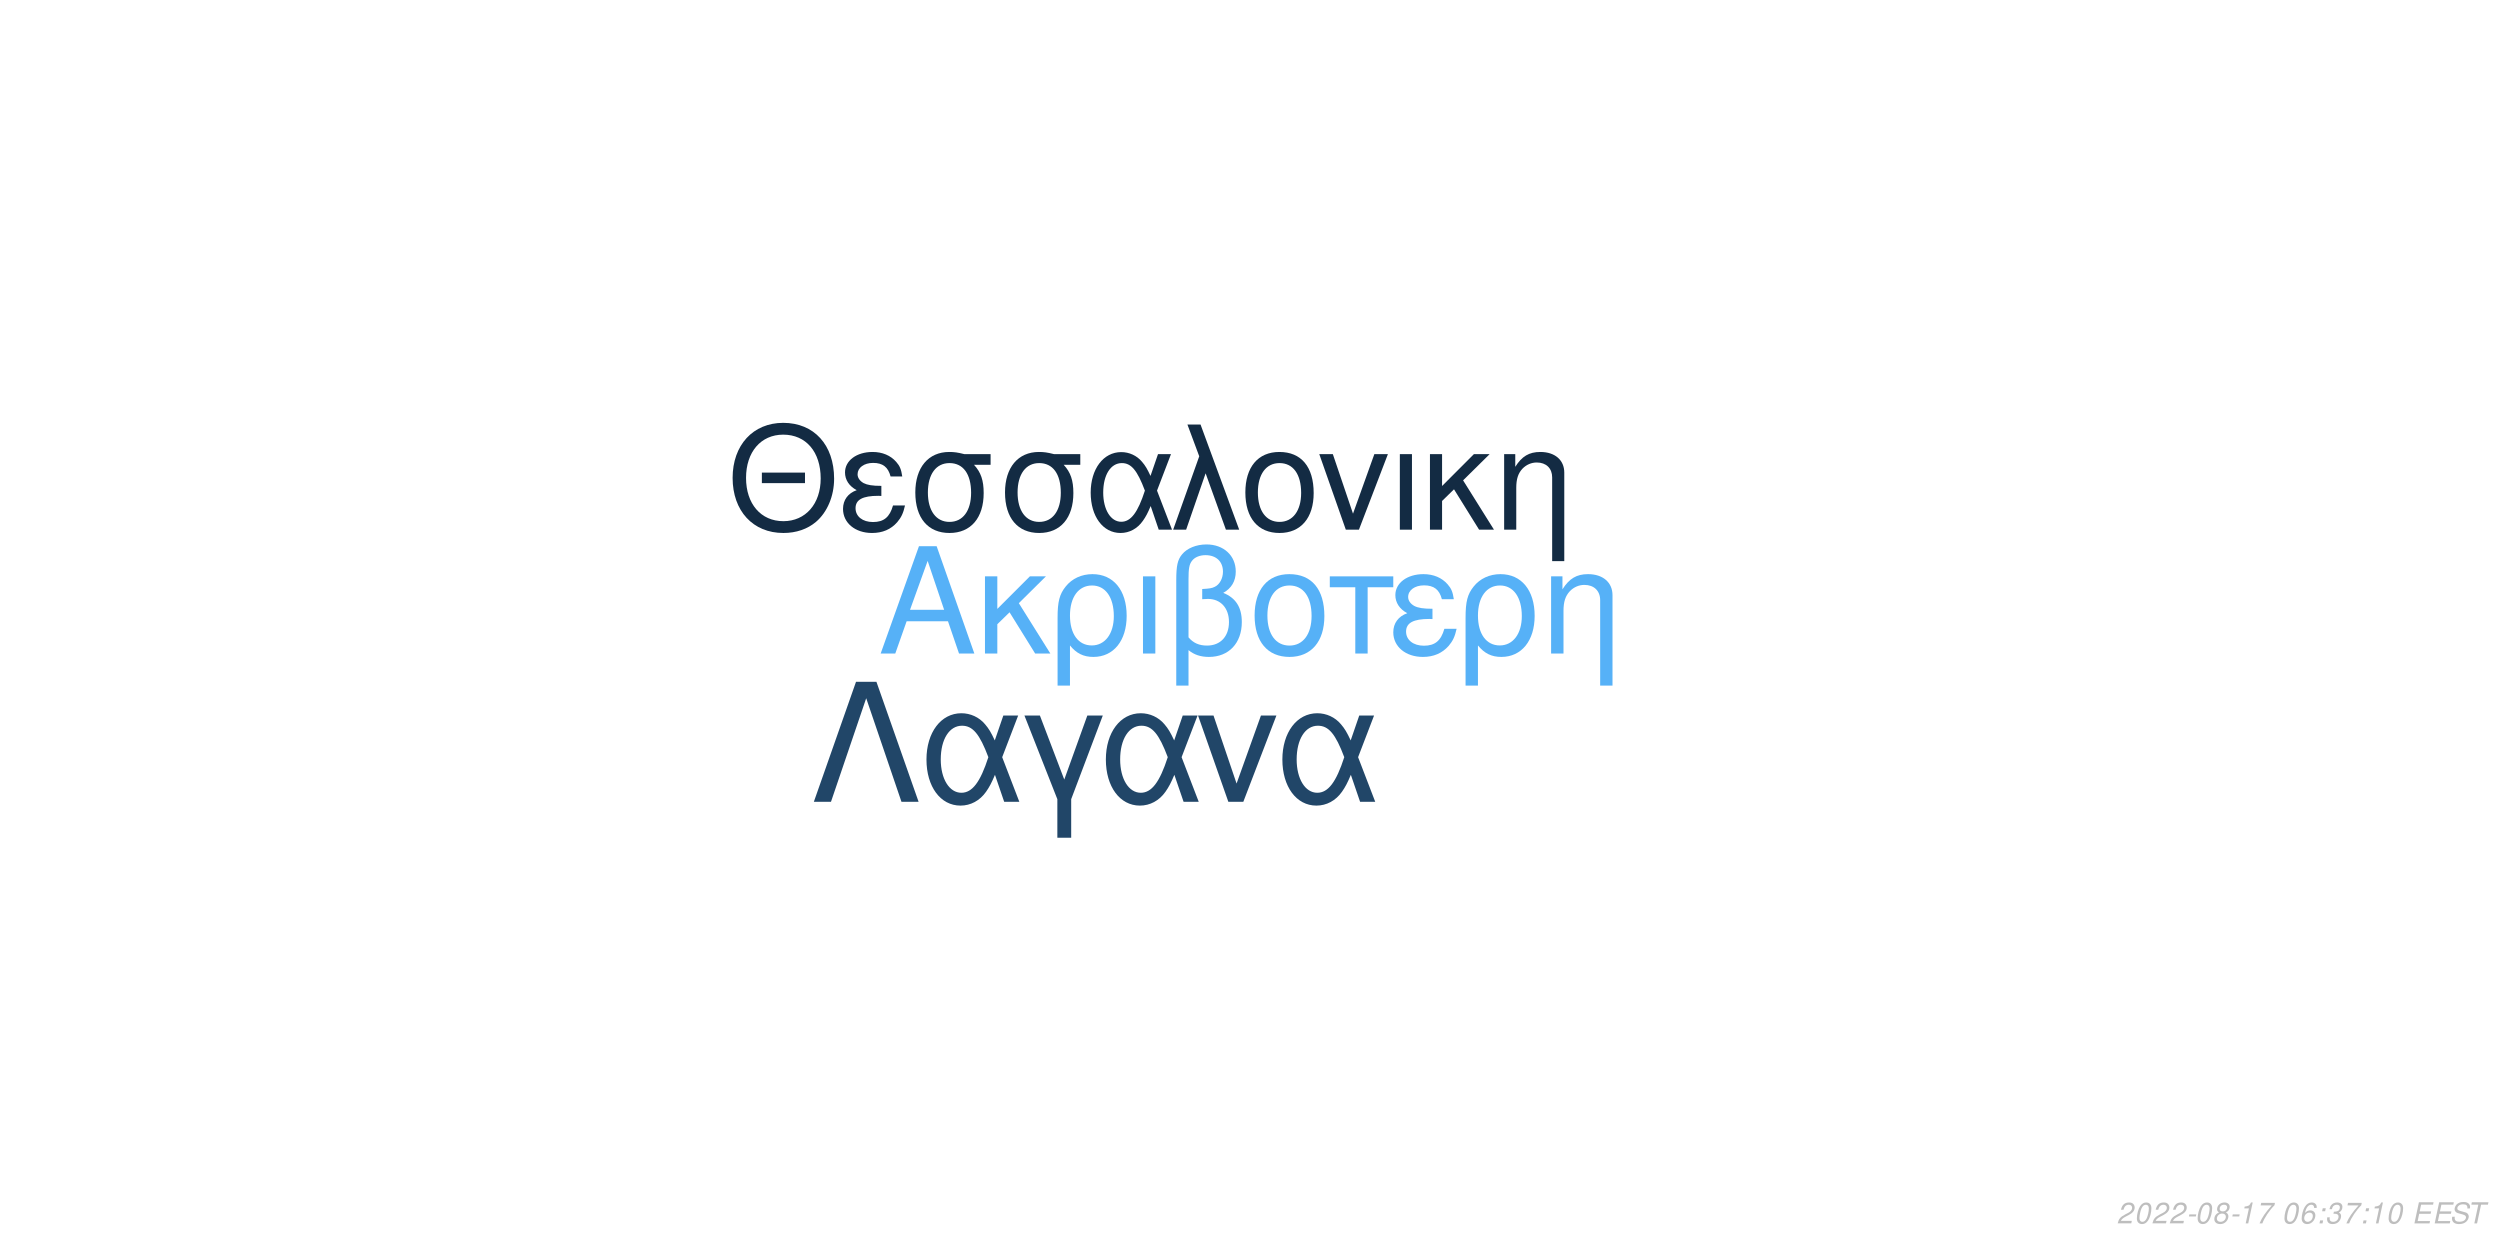
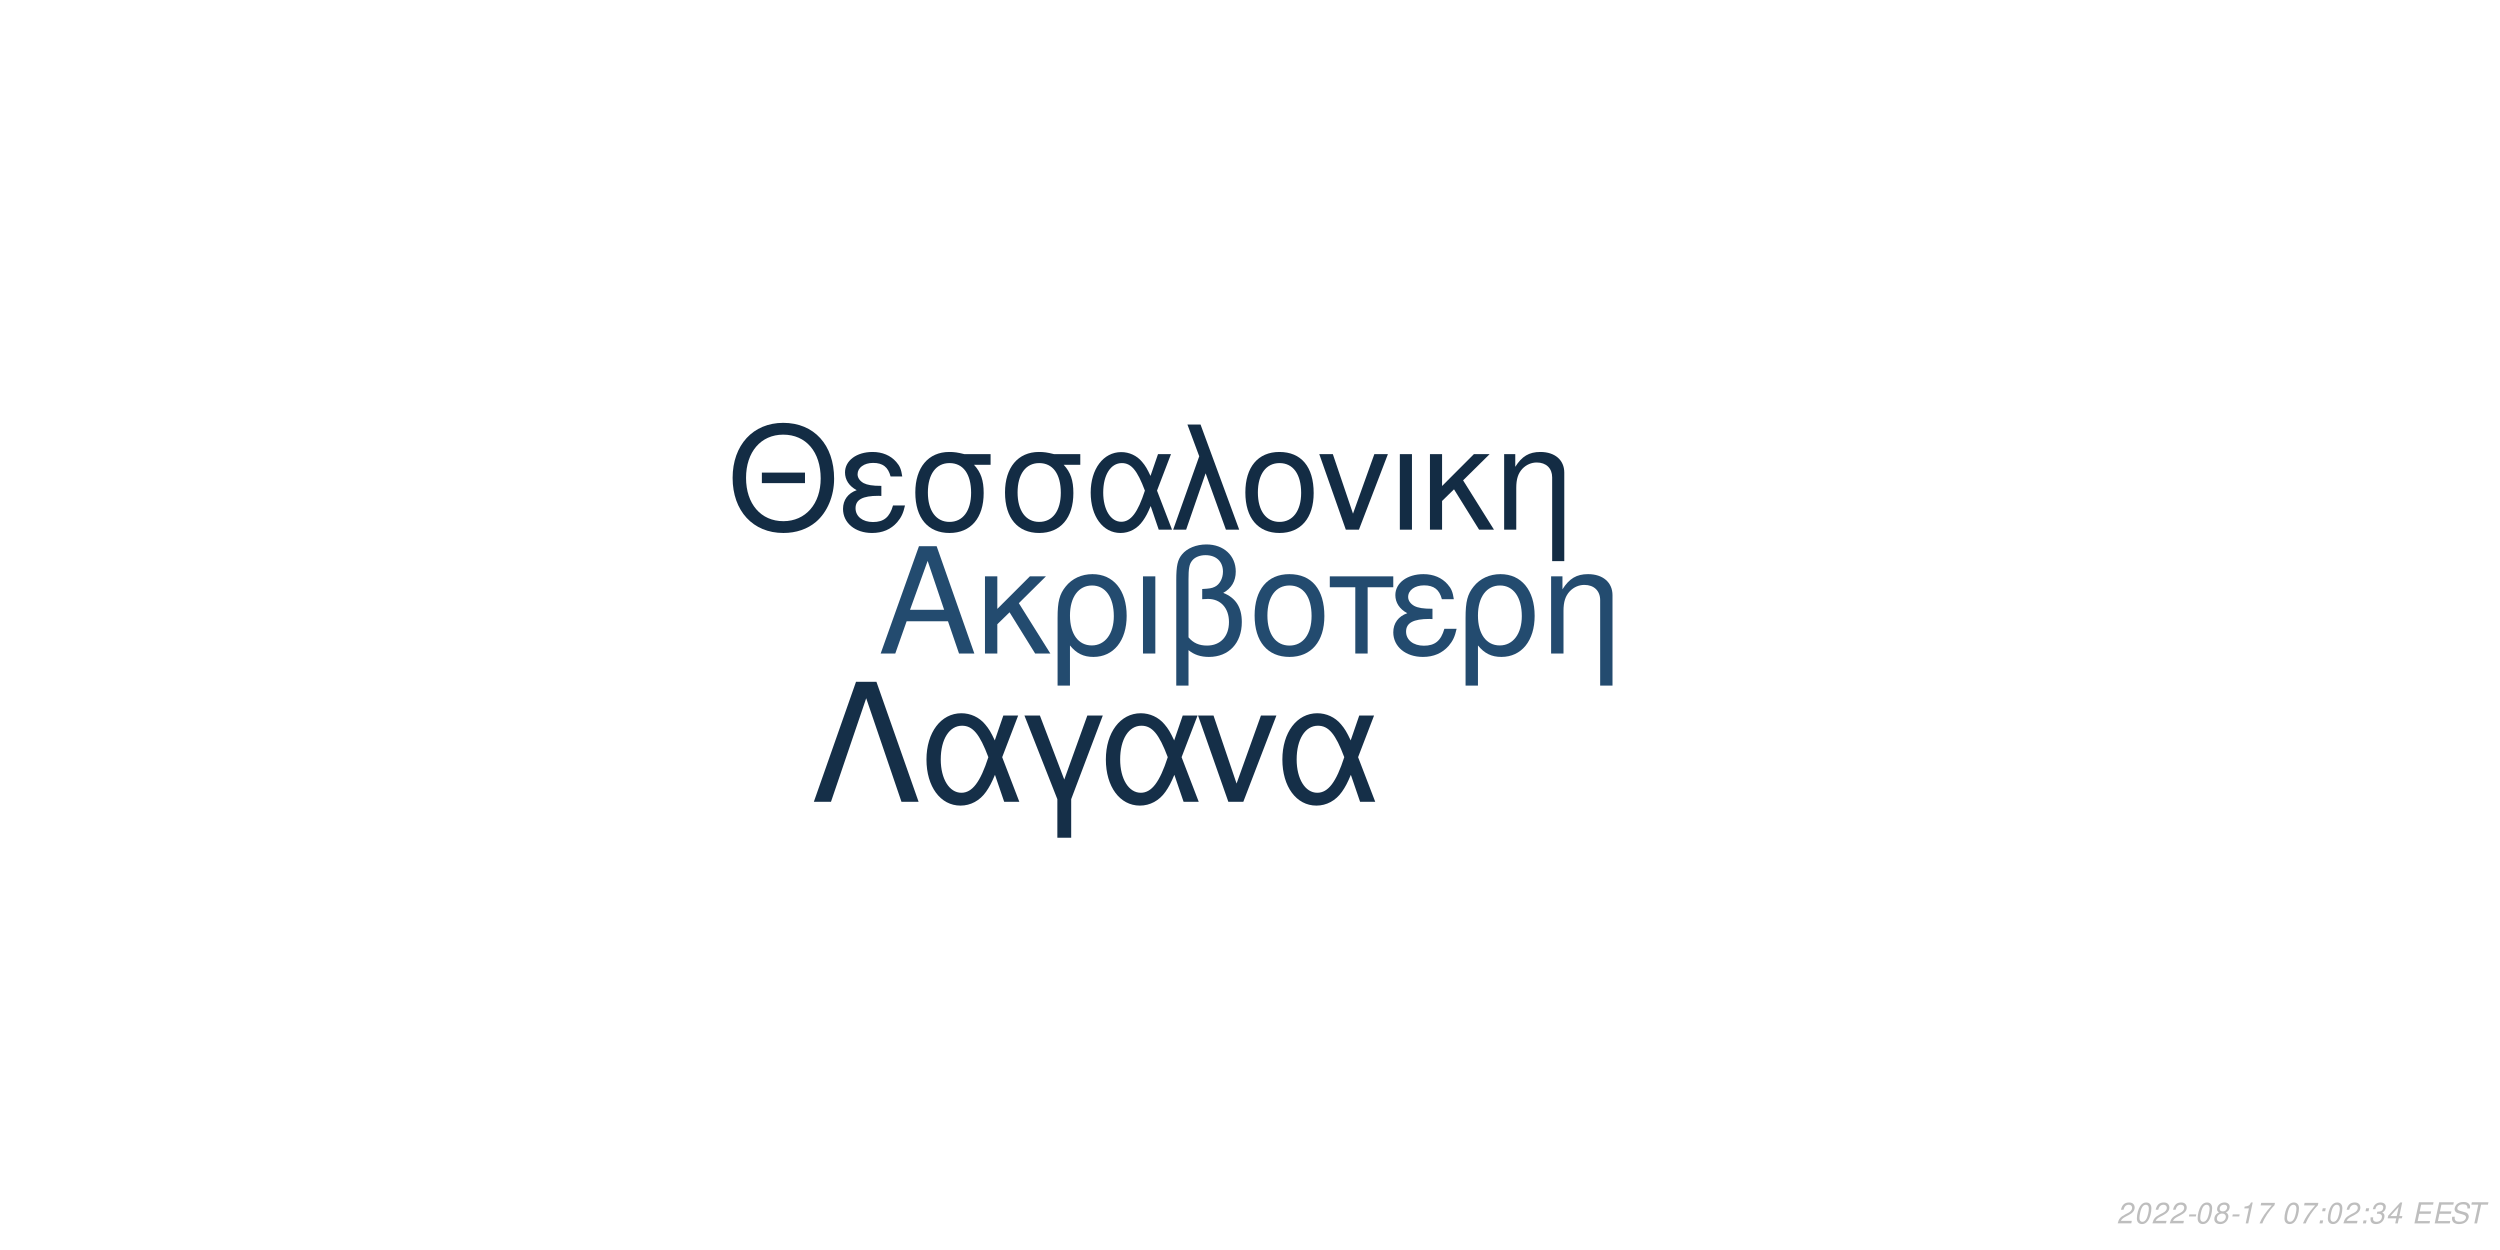
<svg xmlns="http://www.w3.org/2000/svg" xmlns:xlink="http://www.w3.org/1999/xlink" width="864pt" height="432pt" viewBox="0 0 864 432" version="1.1">
  <defs>
    <g>
      <symbol overflow="visible" id="glyph0-0">
        <path style="stroke:none;" d="" />
      </symbol>
      <symbol overflow="visible" id="glyph0-1">
        <path style="stroke:none;" d="M 24.125 -11.141 L 27.938 0 L 33.234 0 L 20.203 -37.094 L 14.094 -37.094 L 0.859 0 L 5.906 0 L 9.828 -11.141 Z M 22.797 -15.109 L 11 -15.109 L 17.094 -32.016 Z M 22.797 -15.109 " />
      </symbol>
      <symbol overflow="visible" id="glyph0-2">
        <path style="stroke:none;" d="M 7.172 -15.422 L 7.172 -26.672 L 2.906 -26.672 L 2.906 0 L 7.172 0 L 7.172 -10.125 L 11.406 -14.25 L 20.25 0 L 25.5 0 L 14.609 -17.406 L 23.969 -26.672 L 18.422 -26.672 Z M 7.172 -15.422 " />
      </symbol>
      <symbol overflow="visible" id="glyph0-3">
        <path style="stroke:none;" d="M 3 11.094 L 7.281 11.094 L 7.281 -2.797 C 9.516 -0.047 11.953 1.172 15.375 1.172 C 22.344 1.172 26.875 -4.422 26.875 -13.031 C 26.875 -21.891 22.297 -27.438 15.062 -27.438 C 11.297 -27.438 7.984 -25.906 5.797 -23.156 C 3.672 -20.516 3 -17.969 3 -12.359 Z M 14.906 -23.516 C 19.547 -23.516 22.438 -19.438 22.438 -12.922 C 22.438 -6.812 19.391 -2.797 14.812 -2.797 C 10.172 -2.797 7.281 -6.766 7.281 -13.125 C 7.281 -19.484 10.234 -23.516 14.906 -23.516 Z M 14.906 -23.516 " />
      </symbol>
      <symbol overflow="visible" id="glyph0-4">
        <path style="stroke:none;" d="M 3.516 0 L 7.781 0 L 7.781 -26.672 L 3.516 -26.672 Z M 3.516 0 " />
      </symbol>
      <symbol overflow="visible" id="glyph0-5">
        <path style="stroke:none;" d="M 4.016 11.094 L 8.25 11.094 L 8.25 -1.172 C 10.172 0.406 12.422 1.172 15.312 1.172 C 22.188 1.172 26.672 -3.609 26.672 -10.891 C 26.672 -15.984 24.578 -19.234 20.25 -20.969 C 23.109 -22.547 24.578 -25.031 24.578 -28.344 C 24.578 -33.844 20.406 -37.703 14.453 -37.703 C 10.938 -37.703 7.734 -36.391 6 -34.25 C 4.484 -32.422 4.016 -30.328 4.016 -25.391 Z M 8.25 -25.656 C 8.25 -29.359 8.5 -30.844 9.469 -32.062 C 10.375 -33.281 12.156 -34 14.094 -34 C 17.812 -34 20.156 -31.812 20.156 -28.297 C 20.156 -25.953 18.984 -23.812 17.297 -23.047 C 16.281 -22.547 15.469 -22.438 12.984 -22.297 L 12.984 -18.781 C 13.734 -18.828 14.344 -18.875 14.969 -18.875 C 19.344 -18.875 22.234 -15.719 22.234 -10.891 C 22.234 -5.906 19.281 -2.75 14.656 -2.75 C 11.953 -2.75 9.922 -3.609 8.25 -5.594 Z M 8.25 -25.656 " />
      </symbol>
      <symbol overflow="visible" id="glyph0-6">
        <path style="stroke:none;" d="M 14.094 -27.438 C 6.562 -27.438 2.094 -22.094 2.094 -13.125 C 2.094 -4.125 6.562 1.172 14.141 1.172 C 21.672 1.172 26.203 -4.172 26.203 -12.922 C 26.203 -22.188 21.828 -27.438 14.094 -27.438 Z M 14.141 -23.516 C 18.938 -23.516 21.781 -19.594 21.781 -12.984 C 21.781 -6.672 18.828 -2.75 14.141 -2.75 C 9.422 -2.75 6.516 -6.672 6.516 -13.125 C 6.516 -19.594 9.422 -23.516 14.141 -23.516 Z M 14.141 -23.516 " />
      </symbol>
      <symbol overflow="visible" id="glyph0-7">
        <path style="stroke:none;" d="M 7.891 0 L 12.156 0 L 12.156 -22.906 L 21.016 -22.906 L 21.016 -26.672 L -0.922 -26.672 L -0.922 -22.906 L 7.891 -22.906 Z M 7.891 0 " />
      </symbol>
      <symbol overflow="visible" id="glyph0-8">
        <path style="stroke:none;" d="M 14.562 -15.469 C 11.344 -15.469 9.562 -15.781 8.297 -16.438 C 6.922 -17.203 6.156 -18.328 6.156 -19.547 C 6.156 -21.891 8.453 -23.562 11.656 -23.562 C 15.062 -23.562 16.953 -22.094 17.812 -18.781 L 21.938 -18.781 C 21.578 -21.266 21.062 -22.5 19.797 -23.922 C 17.812 -26.203 14.906 -27.438 11.453 -27.438 C 5.797 -27.438 1.734 -24.375 1.734 -20.203 C 1.734 -17.609 3.156 -15.375 5.859 -13.938 C 2.797 -12.875 1.016 -10.484 1.016 -7.328 C 1.016 -2.391 5.297 1.172 11.25 1.172 C 14.969 1.172 17.906 -0.109 20.156 -2.641 C 21.578 -4.328 22.297 -5.797 22.906 -8.547 L 18.672 -8.547 C 17.5 -4.422 15.422 -2.703 11.609 -2.703 C 7.938 -2.703 5.438 -4.688 5.438 -7.578 C 5.438 -10.578 7.938 -11.953 13.484 -11.953 C 13.641 -11.953 14.094 -11.953 14.562 -11.906 Z M 14.562 -15.469 " />
      </symbol>
      <symbol overflow="visible" id="glyph0-9">
        <path style="stroke:none;" d="M 3.562 -26.672 L 3.562 0 L 7.844 0 L 7.844 -14.703 C 7.844 -17.906 8.5 -19.891 10.031 -21.531 C 11.406 -22.953 13.188 -23.719 15.062 -23.719 C 18.375 -23.719 20.516 -21.672 20.516 -18.469 L 20.516 11.094 L 24.781 11.094 L 24.781 -20.156 C 24.781 -24.578 21.469 -27.438 16.328 -27.438 C 12.359 -27.438 9.828 -25.906 7.484 -22.188 L 7.484 -26.672 Z M 3.562 -26.672 " />
      </symbol>
      <symbol overflow="visible" id="glyph1-0">
        <path style="stroke:none;" d="" />
      </symbol>
      <symbol overflow="visible" id="glyph1-1">
        <path style="stroke:none;" d="M 26.859 -19.734 L 11.953 -19.734 L 11.953 -16.094 L 26.859 -16.094 Z M 19.328 -36.922 C 8.922 -36.922 1.844 -29.25 1.844 -17.891 C 1.844 -6.484 8.875 1.141 19.391 1.141 C 23.812 1.141 27.703 -0.203 30.641 -2.688 C 34.578 -6.031 36.922 -11.656 36.922 -17.594 C 36.922 -29.297 30 -36.922 19.328 -36.922 Z M 19.328 -32.844 C 27.203 -32.844 32.281 -26.906 32.281 -17.688 C 32.281 -8.922 27.062 -2.938 19.391 -2.938 C 11.609 -2.938 6.484 -8.922 6.484 -17.891 C 6.484 -26.859 11.609 -32.844 19.328 -32.844 Z M 19.328 -32.844 " />
      </symbol>
      <symbol overflow="visible" id="glyph1-2">
        <path style="stroke:none;" d="M 14.25 -15.141 C 11.109 -15.141 9.375 -15.453 8.125 -16.094 C 6.781 -16.844 6.031 -17.938 6.031 -19.141 C 6.031 -21.422 8.266 -23.078 11.406 -23.078 C 14.75 -23.078 16.594 -21.625 17.438 -18.391 L 21.469 -18.391 C 21.125 -20.828 20.625 -22.031 19.391 -23.422 C 17.438 -25.656 14.594 -26.859 11.219 -26.859 C 5.688 -26.859 1.688 -23.875 1.688 -19.781 C 1.688 -17.234 3.094 -15.047 5.734 -13.656 C 2.734 -12.609 1 -10.266 1 -7.172 C 1 -2.344 5.188 1.141 11.016 1.141 C 14.656 1.141 17.547 -0.094 19.734 -2.594 C 21.125 -4.234 21.828 -5.688 22.422 -8.375 L 18.281 -8.375 C 17.141 -4.328 15.094 -2.641 11.359 -2.641 C 7.766 -2.641 5.328 -4.578 5.328 -7.422 C 5.328 -10.359 7.766 -11.703 13.203 -11.703 C 13.359 -11.703 13.797 -11.703 14.25 -11.656 Z M 14.25 -15.141 " />
      </symbol>
      <symbol overflow="visible" id="glyph1-3">
        <path style="stroke:none;" d="M 29 -26.109 L 19.938 -26.109 C 17.594 -26.703 16.438 -26.859 14.703 -26.859 C 7.469 -26.859 2.984 -21.469 2.984 -12.859 C 2.984 -4.031 7.375 1.141 14.797 1.141 C 22.172 1.141 26.609 -4.078 26.609 -12.656 C 26.609 -17.047 25.656 -19.828 23.266 -22.422 L 29 -22.422 Z M 14.797 -23.016 C 19.531 -23.016 22.266 -19.234 22.266 -12.75 C 22.266 -6.531 19.438 -2.688 14.797 -2.688 C 10.172 -2.688 7.328 -6.531 7.328 -12.859 C 7.328 -19.188 10.172 -23.016 14.797 -23.016 Z M 14.797 -23.016 " />
      </symbol>
      <symbol overflow="visible" id="glyph1-4">
        <path style="stroke:none;" d="M 29.344 -26.109 L 24.859 -26.109 L 22.266 -18.578 C 21.125 -21.031 20.484 -22.125 19.328 -23.469 C 17.547 -25.609 14.906 -26.812 12.156 -26.812 C 5.984 -26.812 1.594 -20.984 1.594 -12.812 C 1.594 -4.578 5.828 1.141 11.906 1.141 C 14.953 1.141 17.734 -0.344 19.625 -3.047 C 20.672 -4.531 21.281 -5.688 22.328 -8.172 L 25.109 0 L 29.703 0 L 24.516 -13.5 Z M 20.328 -13.5 C 17.891 -5.922 15.453 -2.734 12.156 -2.734 C 8.516 -2.734 5.922 -6.922 5.922 -12.812 C 5.922 -18.938 8.516 -23.016 12.359 -23.016 C 15.594 -23.016 17.688 -20.531 20.328 -13.5 Z M 20.328 -13.5 " />
      </symbol>
      <symbol overflow="visible" id="glyph1-5">
        <path style="stroke:none;" d="M 1.094 0 L 5.578 0 L 12.312 -19.484 L 19.328 0 L 23.922 0 L 10.562 -36.328 L 6.031 -36.328 L 10.109 -25.359 Z M 1.094 0 " />
      </symbol>
      <symbol overflow="visible" id="glyph1-6">
        <path style="stroke:none;" d="M 13.797 -26.859 C 6.422 -26.859 2.047 -21.625 2.047 -12.859 C 2.047 -4.031 6.422 1.141 13.859 1.141 C 21.234 1.141 25.656 -4.078 25.656 -12.656 C 25.656 -21.719 21.375 -26.859 13.797 -26.859 Z M 13.859 -23.016 C 18.531 -23.016 21.328 -19.188 21.328 -12.703 C 21.328 -6.531 18.438 -2.688 13.859 -2.688 C 9.219 -2.688 6.375 -6.531 6.375 -12.859 C 6.375 -19.188 9.219 -23.016 13.859 -23.016 Z M 13.859 -23.016 " />
      </symbol>
      <symbol overflow="visible" id="glyph1-7">
        <path style="stroke:none;" d="M 14.297 0 L 24.312 -26.109 L 19.625 -26.109 L 12.25 -5.531 L 5.281 -26.109 L 0.594 -26.109 L 9.766 0 Z M 14.297 0 " />
      </symbol>
      <symbol overflow="visible" id="glyph1-8">
        <path style="stroke:none;" d="M 3.438 0 L 7.625 0 L 7.625 -26.109 L 3.438 -26.109 Z M 3.438 0 " />
      </symbol>
      <symbol overflow="visible" id="glyph1-9">
        <path style="stroke:none;" d="M 7.031 -15.094 L 7.031 -26.109 L 2.844 -26.109 L 2.844 0 L 7.031 0 L 7.031 -9.922 L 11.156 -13.953 L 19.828 0 L 24.969 0 L 14.297 -17.047 L 23.469 -26.109 L 18.031 -26.109 Z M 7.031 -15.094 " />
      </symbol>
      <symbol overflow="visible" id="glyph1-10">
        <path style="stroke:none;" d="M 3.484 -26.109 L 3.484 0 L 7.672 0 L 7.672 -14.406 C 7.672 -17.547 8.328 -19.484 9.812 -21.078 C 11.156 -22.469 12.906 -23.219 14.75 -23.219 C 17.984 -23.219 20.078 -21.234 20.078 -18.094 L 20.078 10.859 L 24.266 10.859 L 24.266 -19.734 C 24.266 -24.062 21.031 -26.859 16 -26.859 C 12.109 -26.859 9.609 -25.359 7.328 -21.719 L 7.328 -26.109 Z M 3.484 -26.109 " />
      </symbol>
      <symbol overflow="visible" id="glyph2-0">
        <path style="stroke:none;" d="" />
      </symbol>
      <symbol overflow="visible" id="glyph2-1">
        <path style="stroke:none;" d="M 22.531 -41.484 L 15.484 -41.484 L 0.906 0 L 6.828 0 L 19 -35.797 L 31.188 0 L 37.109 0 Z M 22.531 -41.484 " />
      </symbol>
      <symbol overflow="visible" id="glyph2-2">
        <path style="stroke:none;" d="M 33.516 -29.812 L 28.391 -29.812 L 25.438 -21.219 C 24.125 -24.016 23.391 -25.266 22.078 -26.797 C 20.031 -29.25 17.016 -30.609 13.891 -30.609 C 6.828 -30.609 1.828 -23.953 1.828 -14.625 C 1.828 -5.234 6.656 1.312 13.594 1.312 C 17.078 1.312 20.266 -0.391 22.422 -3.469 C 23.609 -5.172 24.297 -6.484 25.5 -9.328 L 28.688 0 L 33.922 0 L 28 -15.422 Z M 23.219 -15.422 C 20.422 -6.766 17.641 -3.125 13.891 -3.125 C 9.734 -3.125 6.766 -7.906 6.766 -14.625 C 6.766 -21.625 9.734 -26.297 14.109 -26.297 C 17.812 -26.297 20.203 -23.453 23.219 -15.422 Z M 23.219 -15.422 " />
      </symbol>
      <symbol overflow="visible" id="glyph2-3">
        <path style="stroke:none;" d="M 12.062 12.406 L 16.844 12.406 L 16.844 -0.906 L 27.766 -29.812 L 22.422 -29.812 L 14.453 -7.688 L 6.031 -29.812 L 0.688 -29.812 L 12.062 -0.906 Z M 12.062 12.406 " />
      </symbol>
      <symbol overflow="visible" id="glyph2-4">
        <path style="stroke:none;" d="M 16.328 0 L 27.766 -29.812 L 22.422 -29.812 L 14 -6.312 L 6.031 -29.812 L 0.688 -29.812 L 11.156 0 Z M 16.328 0 " />
      </symbol>
      <symbol overflow="visible" id="glyph3-0">
        <path style="stroke:none;" d="" />
      </symbol>
      <symbol overflow="visible" id="glyph3-1">
        <path style="stroke:none;" d="M 5.234 -0.875 L 1.469 -0.875 C 1.641 -1.375 2.203 -1.891 3.109 -2.344 L 4.234 -2.938 C 5.562 -3.625 6.219 -4.469 6.219 -5.484 C 6.219 -5.938 6.062 -6.359 5.797 -6.656 C 5.469 -7.047 4.984 -7.234 4.312 -7.234 C 2.766 -7.234 1.891 -6.453 1.484 -4.734 L 2.375 -4.734 C 2.484 -5.188 2.609 -5.484 2.797 -5.75 C 3.094 -6.203 3.609 -6.453 4.188 -6.453 C 4.891 -6.453 5.344 -6.031 5.344 -5.375 C 5.344 -4.703 4.859 -4.094 4.016 -3.656 L 2.984 -3.125 C 1.234 -2.188 0.797 -1.656 0.344 -0.016 L 5.047 -0.016 Z M 5.234 -0.875 " />
      </symbol>
      <symbol overflow="visible" id="glyph3-2">
        <path style="stroke:none;" d="M 4.203 -7.234 C 3.375 -7.234 2.688 -6.812 2.125 -5.984 C 1.484 -5.047 0.984 -3.188 0.984 -1.734 C 0.984 -1.109 1.172 -0.562 1.484 -0.266 C 1.797 0.047 2.281 0.234 2.766 0.234 C 3.625 0.234 4.281 -0.156 4.859 -1.016 C 5.516 -1.953 6 -3.797 6 -5.266 C 6 -6.5 5.328 -7.234 4.203 -7.234 Z M 4.094 -6.453 C 4.734 -6.453 5.125 -5.984 5.125 -5.156 C 5.125 -4.203 4.781 -2.625 4.406 -1.812 C 3.984 -0.938 3.516 -0.547 2.875 -0.547 C 2.25 -0.547 1.875 -1.031 1.875 -1.828 C 1.875 -2.797 2.203 -4.344 2.594 -5.203 C 2.984 -6.047 3.453 -6.453 4.094 -6.453 Z M 4.094 -6.453 " />
      </symbol>
      <symbol overflow="visible" id="glyph3-3">
        <path style="stroke:none;" d="M 3.516 -3.125 L 1.125 -3.125 L 0.969 -2.406 L 3.359 -2.406 Z M 3.516 -3.125 " />
      </symbol>
      <symbol overflow="visible" id="glyph3-4">
        <path style="stroke:none;" d="M 4.766 -3.797 C 5.078 -3.969 5.234 -4.078 5.438 -4.234 C 5.812 -4.594 6.062 -5.172 6.062 -5.734 C 6.062 -6.625 5.344 -7.234 4.266 -7.234 C 2.812 -7.234 1.703 -6.219 1.703 -4.875 C 1.703 -4.406 1.875 -4.125 2.359 -3.812 C 1.297 -3.312 0.75 -2.516 0.75 -1.469 C 0.75 -0.438 1.547 0.234 2.812 0.234 C 3.656 0.234 4.359 -0.094 4.938 -0.734 C 5.359 -1.234 5.609 -1.859 5.609 -2.438 C 5.609 -3.047 5.312 -3.516 4.766 -3.797 Z M 4.109 -6.453 C 4.797 -6.453 5.188 -6.125 5.188 -5.578 C 5.188 -5.266 5.062 -4.922 4.859 -4.672 C 4.562 -4.312 4.188 -4.156 3.656 -4.156 C 2.984 -4.156 2.594 -4.453 2.594 -4.984 C 2.594 -5.859 3.203 -6.453 4.109 -6.453 Z M 3.453 -3.406 C 4.234 -3.406 4.734 -2.984 4.734 -2.312 C 4.734 -1.312 3.922 -0.547 2.875 -0.547 C 2.125 -0.547 1.625 -0.969 1.625 -1.625 C 1.625 -2.609 2.438 -3.406 3.453 -3.406 Z M 3.453 -3.406 " />
      </symbol>
      <symbol overflow="visible" id="glyph3-5">
        <path style="stroke:none;" d="M 3.703 -5.188 L 2.594 0 L 3.469 0 L 5.016 -7.234 L 4.438 -7.234 C 3.906 -6.156 3.688 -6.016 2.234 -5.812 L 2.109 -5.188 Z M 3.703 -5.188 " />
      </symbol>
      <symbol overflow="visible" id="glyph3-6">
        <path style="stroke:none;" d="M 6.703 -7.094 L 1.953 -7.094 L 1.766 -6.219 L 5.594 -6.219 C 3.344 -3.688 2.266 -2.109 1.375 0 L 2.344 0 C 3.031 -1.906 4.828 -4.594 6.547 -6.281 Z M 6.703 -7.094 " />
      </symbol>
      <symbol overflow="visible" id="glyph3-7">
        <path style="stroke:none;" d="" />
      </symbol>
      <symbol overflow="visible" id="glyph3-8">
-         <path style="stroke:none;" d="M 6.125 -5.344 L 6.141 -5.625 C 6.141 -6.609 5.453 -7.234 4.391 -7.234 C 3.438 -7.234 2.641 -6.719 2.016 -5.703 C 1.422 -4.781 0.938 -2.953 0.938 -1.688 C 0.938 -0.516 1.688 0.234 2.859 0.234 C 3.703 0.234 4.438 -0.156 5 -0.875 C 5.406 -1.422 5.672 -2.156 5.672 -2.766 C 5.672 -3.812 4.969 -4.5 3.906 -4.5 C 3.234 -4.5 2.672 -4.234 2.094 -3.625 C 2.406 -5.375 3.234 -6.453 4.25 -6.453 C 4.703 -6.453 5.062 -6.234 5.172 -5.844 C 5.203 -5.719 5.234 -5.578 5.25 -5.344 Z M 3.656 -3.734 C 4.344 -3.734 4.797 -3.281 4.797 -2.625 C 4.797 -1.469 3.984 -0.547 2.984 -0.547 C 2.297 -0.547 1.812 -1.047 1.812 -1.766 C 1.812 -2.859 2.625 -3.734 3.656 -3.734 Z M 3.656 -3.734 " />
+         <path style="stroke:none;" d="M 2.359 -1.031 L 1.312 -1.031 L 1.094 0 L 2.141 0 Z M 3.266 -5.234 L 2.219 -5.234 L 2 -4.203 L 3.047 -4.203 Z M 3.266 -5.234 " />
      </symbol>
      <symbol overflow="visible" id="glyph3-9">
-         <path style="stroke:none;" d="M 2.359 -1.031 L 1.312 -1.031 L 1.094 0 L 2.141 0 Z M 3.266 -5.234 L 2.219 -5.234 L 2 -4.203 L 3.047 -4.203 Z M 3.266 -5.234 " />
+         <path style="stroke:none;" d="M 2.922 -3.312 C 3.125 -3.344 3.234 -3.344 3.375 -3.344 C 4.203 -3.344 4.688 -3 4.688 -2.406 C 4.688 -1.312 3.906 -0.547 2.781 -0.547 C 2.047 -0.547 1.594 -0.938 1.594 -1.562 C 1.594 -1.719 1.609 -1.844 1.656 -2.094 L 0.766 -2.094 C 0.734 -1.797 0.719 -1.641 0.719 -1.469 C 0.719 -0.375 1.406 0.234 2.641 0.234 C 3.547 0.234 4.297 -0.078 4.812 -0.656 C 5.266 -1.156 5.562 -1.875 5.562 -2.547 C 5.562 -3.125 5.344 -3.453 4.797 -3.734 C 5.641 -4.234 6.016 -4.844 6.016 -5.734 C 6.016 -6.656 5.312 -7.234 4.203 -7.234 C 3.375 -7.234 2.672 -6.938 2.188 -6.375 C 1.891 -6.031 1.703 -5.641 1.516 -4.906 L 2.391 -4.906 C 2.5 -5.359 2.594 -5.594 2.734 -5.812 C 3.047 -6.234 3.516 -6.453 4.078 -6.453 C 4.734 -6.453 5.141 -6.125 5.141 -5.578 C 5.141 -5.188 5.016 -4.797 4.797 -4.547 C 4.516 -4.234 4 -4.062 3.266 -4.062 L 3.078 -4.062 Z M 2.922 -3.312 " />
      </symbol>
      <symbol overflow="visible" id="glyph3-10">
-         <path style="stroke:none;" d="M 2.922 -3.312 C 3.125 -3.344 3.234 -3.344 3.375 -3.344 C 4.203 -3.344 4.688 -3 4.688 -2.406 C 4.688 -1.312 3.906 -0.547 2.781 -0.547 C 2.047 -0.547 1.594 -0.938 1.594 -1.562 C 1.594 -1.719 1.609 -1.844 1.656 -2.094 L 0.766 -2.094 C 0.734 -1.797 0.719 -1.641 0.719 -1.469 C 0.719 -0.375 1.406 0.234 2.641 0.234 C 3.547 0.234 4.297 -0.078 4.812 -0.656 C 5.266 -1.156 5.562 -1.875 5.562 -2.547 C 5.562 -3.125 5.344 -3.453 4.797 -3.734 C 5.641 -4.234 6.016 -4.844 6.016 -5.734 C 6.016 -6.656 5.312 -7.234 4.203 -7.234 C 3.375 -7.234 2.672 -6.938 2.188 -6.375 C 1.891 -6.031 1.703 -5.641 1.516 -4.906 L 2.391 -4.906 C 2.5 -5.359 2.594 -5.594 2.734 -5.812 C 3.047 -6.234 3.516 -6.453 4.078 -6.453 C 4.734 -6.453 5.141 -6.125 5.141 -5.578 C 5.141 -5.188 5.016 -4.797 4.797 -4.547 C 4.516 -4.234 4 -4.062 3.266 -4.062 L 3.078 -4.062 Z M 2.922 -3.312 " />
+         <path style="stroke:none;" d="M 3.625 -1.75 L 3.266 0 L 4.141 0 L 4.516 -1.75 L 5.562 -1.75 L 5.734 -2.531 L 4.688 -2.531 L 5.688 -7.234 L 5.016 -7.234 L 0.844 -2.672 L 0.641 -1.75 Z M 3.797 -2.531 L 1.594 -2.531 L 4.469 -5.703 Z M 3.797 -2.531 " />
      </symbol>
      <symbol overflow="visible" id="glyph3-11">
        <path style="stroke:none;" d="M 2.547 -3.312 L 6.5 -3.312 L 6.688 -4.141 L 2.719 -4.141 L 3.219 -6.469 L 7.344 -6.469 L 7.516 -7.297 L 2.453 -7.297 L 0.906 0 L 6.125 0 L 6.297 -0.812 L 2.016 -0.812 Z M 2.547 -3.312 " />
      </symbol>
      <symbol overflow="visible" id="glyph3-12">
        <path style="stroke:none;" d="M 7.062 -5.156 C 7.125 -5.438 7.141 -5.562 7.141 -5.703 C 7.141 -6.156 6.938 -6.594 6.594 -6.891 C 6.188 -7.25 5.656 -7.406 4.875 -7.406 C 3.844 -7.406 3.047 -7.125 2.5 -6.562 C 2.094 -6.141 1.781 -5.438 1.781 -4.922 C 1.781 -4.297 2.219 -3.766 2.891 -3.562 L 4.594 -3.094 C 5.406 -2.859 5.734 -2.578 5.734 -2.094 C 5.734 -1.781 5.547 -1.406 5.266 -1.141 C 4.844 -0.766 4.266 -0.578 3.453 -0.578 C 2.328 -0.578 1.812 -0.984 1.812 -1.906 C 1.812 -2.047 1.812 -2.125 1.844 -2.312 L 0.984 -2.312 C 0.906 -2.062 0.891 -1.906 0.891 -1.688 C 0.891 -0.484 1.797 0.234 3.297 0.234 C 4.359 0.234 5.234 -0.062 5.812 -0.609 C 6.344 -1.078 6.688 -1.797 6.688 -2.375 C 6.688 -2.641 6.609 -2.906 6.453 -3.156 C 6.234 -3.5 5.938 -3.703 5.469 -3.828 L 3.75 -4.312 C 2.984 -4.547 2.734 -4.734 2.734 -5.188 C 2.734 -5.547 2.875 -5.844 3.188 -6.109 C 3.547 -6.438 4.031 -6.594 4.703 -6.594 C 5.266 -6.594 5.688 -6.484 5.906 -6.297 C 6.094 -6.125 6.219 -5.797 6.219 -5.516 C 6.219 -5.422 6.203 -5.344 6.188 -5.156 Z M 7.062 -5.156 " />
      </symbol>
      <symbol overflow="visible" id="glyph3-13">
        <path style="stroke:none;" d="M 4.938 -6.469 L 7.312 -6.469 L 7.484 -7.297 L 1.75 -7.297 L 1.578 -6.469 L 3.984 -6.469 L 2.609 0 L 3.547 0 Z M 4.938 -6.469 " />
      </symbol>
    </g>
  </defs>
  <g id="surface1">
    <rect x="0" y="0" width="864" height="432" style="fill:rgb(100%,100%,100%);fill-opacity:1;stroke:none;" />
-     <g style="fill:rgb(33.725%,69.412%,96.863%);fill-opacity:1;">
+     <g style="fill:rgb(13.725%,29.412%,43.529%);fill-opacity:1;">
      <use xlink:href="#glyph0-1" x="303.5" y="225.861" />
      <use xlink:href="#glyph0-2" x="337.5" y="225.861" />
      <use xlink:href="#glyph0-3" x="362.5" y="225.861" />
      <use xlink:href="#glyph0-4" x="391.5" y="225.861" />
      <use xlink:href="#glyph0-5" x="402.5" y="225.861" />
      <use xlink:href="#glyph0-6" x="431.5" y="225.861" />
      <use xlink:href="#glyph0-7" x="460.5" y="225.861" />
      <use xlink:href="#glyph0-8" x="480.5" y="225.861" />
      <use xlink:href="#glyph0-3" x="503.5" y="225.861" />
      <use xlink:href="#glyph0-9" x="532.5" y="225.861" />
    </g>
-     <g style="fill:rgb(7.451%,16.863%,26.275%);fill-opacity:1;">
+     <g style="fill:rgb(7.451%,17.255%,26.667%);fill-opacity:1;">
      <use xlink:href="#glyph1-1" x="251.348" y="183.058" />
      <use xlink:href="#glyph1-2" x="290.348" y="183.058" />
      <use xlink:href="#glyph1-3" x="313.348" y="183.058" />
      <use xlink:href="#glyph1-3" x="344.348" y="183.058" />
      <use xlink:href="#glyph1-4" x="375.348" y="183.058" />
      <use xlink:href="#glyph1-5" x="404.348" y="183.058" />
      <use xlink:href="#glyph1-6" x="428.348" y="183.058" />
      <use xlink:href="#glyph1-7" x="455.348" y="183.058" />
      <use xlink:href="#glyph1-8" x="480.348" y="183.058" />
      <use xlink:href="#glyph1-9" x="491.348" y="183.058" />
      <use xlink:href="#glyph1-10" x="516.348" y="183.058" />
    </g>
-     <g style="fill:rgb(12.941%,27.451%,40.784%);fill-opacity:1;">
+     <g style="fill:rgb(8.235%,18.431%,28.235%);fill-opacity:1;">
      <use xlink:href="#glyph2-1" x="280.359" y="277.105" />
      <use xlink:href="#glyph2-2" x="318.359" y="277.105" />
      <use xlink:href="#glyph2-3" x="353.359" y="277.105" />
      <use xlink:href="#glyph2-2" x="380.359" y="277.105" />
      <use xlink:href="#glyph2-4" x="413.359" y="277.105" />
      <use xlink:href="#glyph2-2" x="441.359" y="277.105" />
    </g>
    <g style="fill:rgb(74.51%,74.51%,74.51%);fill-opacity:1;">
      <use xlink:href="#glyph3-1" x="731.52" y="422.81" />
      <use xlink:href="#glyph3-2" x="737.52" y="422.81" />
      <use xlink:href="#glyph3-1" x="743.52" y="422.81" />
      <use xlink:href="#glyph3-1" x="749.52" y="422.81" />
      <use xlink:href="#glyph3-3" x="755.52" y="422.81" />
      <use xlink:href="#glyph3-2" x="758.52" y="422.81" />
      <use xlink:href="#glyph3-4" x="764.52" y="422.81" />
      <use xlink:href="#glyph3-3" x="770.52" y="422.81" />
      <use xlink:href="#glyph3-5" x="773.52" y="422.81" />
      <use xlink:href="#glyph3-6" x="779.52" y="422.81" />
      <use xlink:href="#glyph3-7" x="785.52" y="422.81" />
      <use xlink:href="#glyph3-2" x="788.52" y="422.81" />
-       <use xlink:href="#glyph3-8" x="794.52" y="422.81" />
-       <use xlink:href="#glyph3-9" x="800.52" y="422.81" />
-       <use xlink:href="#glyph3-10" x="803.52" y="422.81" />
-       <use xlink:href="#glyph3-6" x="809.52" y="422.81" />
-       <use xlink:href="#glyph3-9" x="815.52" y="422.81" />
-       <use xlink:href="#glyph3-5" x="818.52" y="422.81" />
-       <use xlink:href="#glyph3-2" x="824.52" y="422.81" />
+       <use xlink:href="#glyph3-6" x="794.52" y="422.81" />
+       <use xlink:href="#glyph3-8" x="800.52" y="422.81" />
+       <use xlink:href="#glyph3-2" x="803.52" y="422.81" />
+       <use xlink:href="#glyph3-1" x="809.52" y="422.81" />
+       <use xlink:href="#glyph3-8" x="815.52" y="422.81" />
+       <use xlink:href="#glyph3-9" x="818.52" y="422.81" />
+       <use xlink:href="#glyph3-10" x="824.52" y="422.81" />
      <use xlink:href="#glyph3-7" x="830.52" y="422.81" />
      <use xlink:href="#glyph3-11" x="833.52" y="422.81" />
      <use xlink:href="#glyph3-11" x="840.52" y="422.81" />
      <use xlink:href="#glyph3-12" x="846.52" y="422.81" />
      <use xlink:href="#glyph3-13" x="852.52" y="422.81" />
    </g>
  </g>
</svg>
